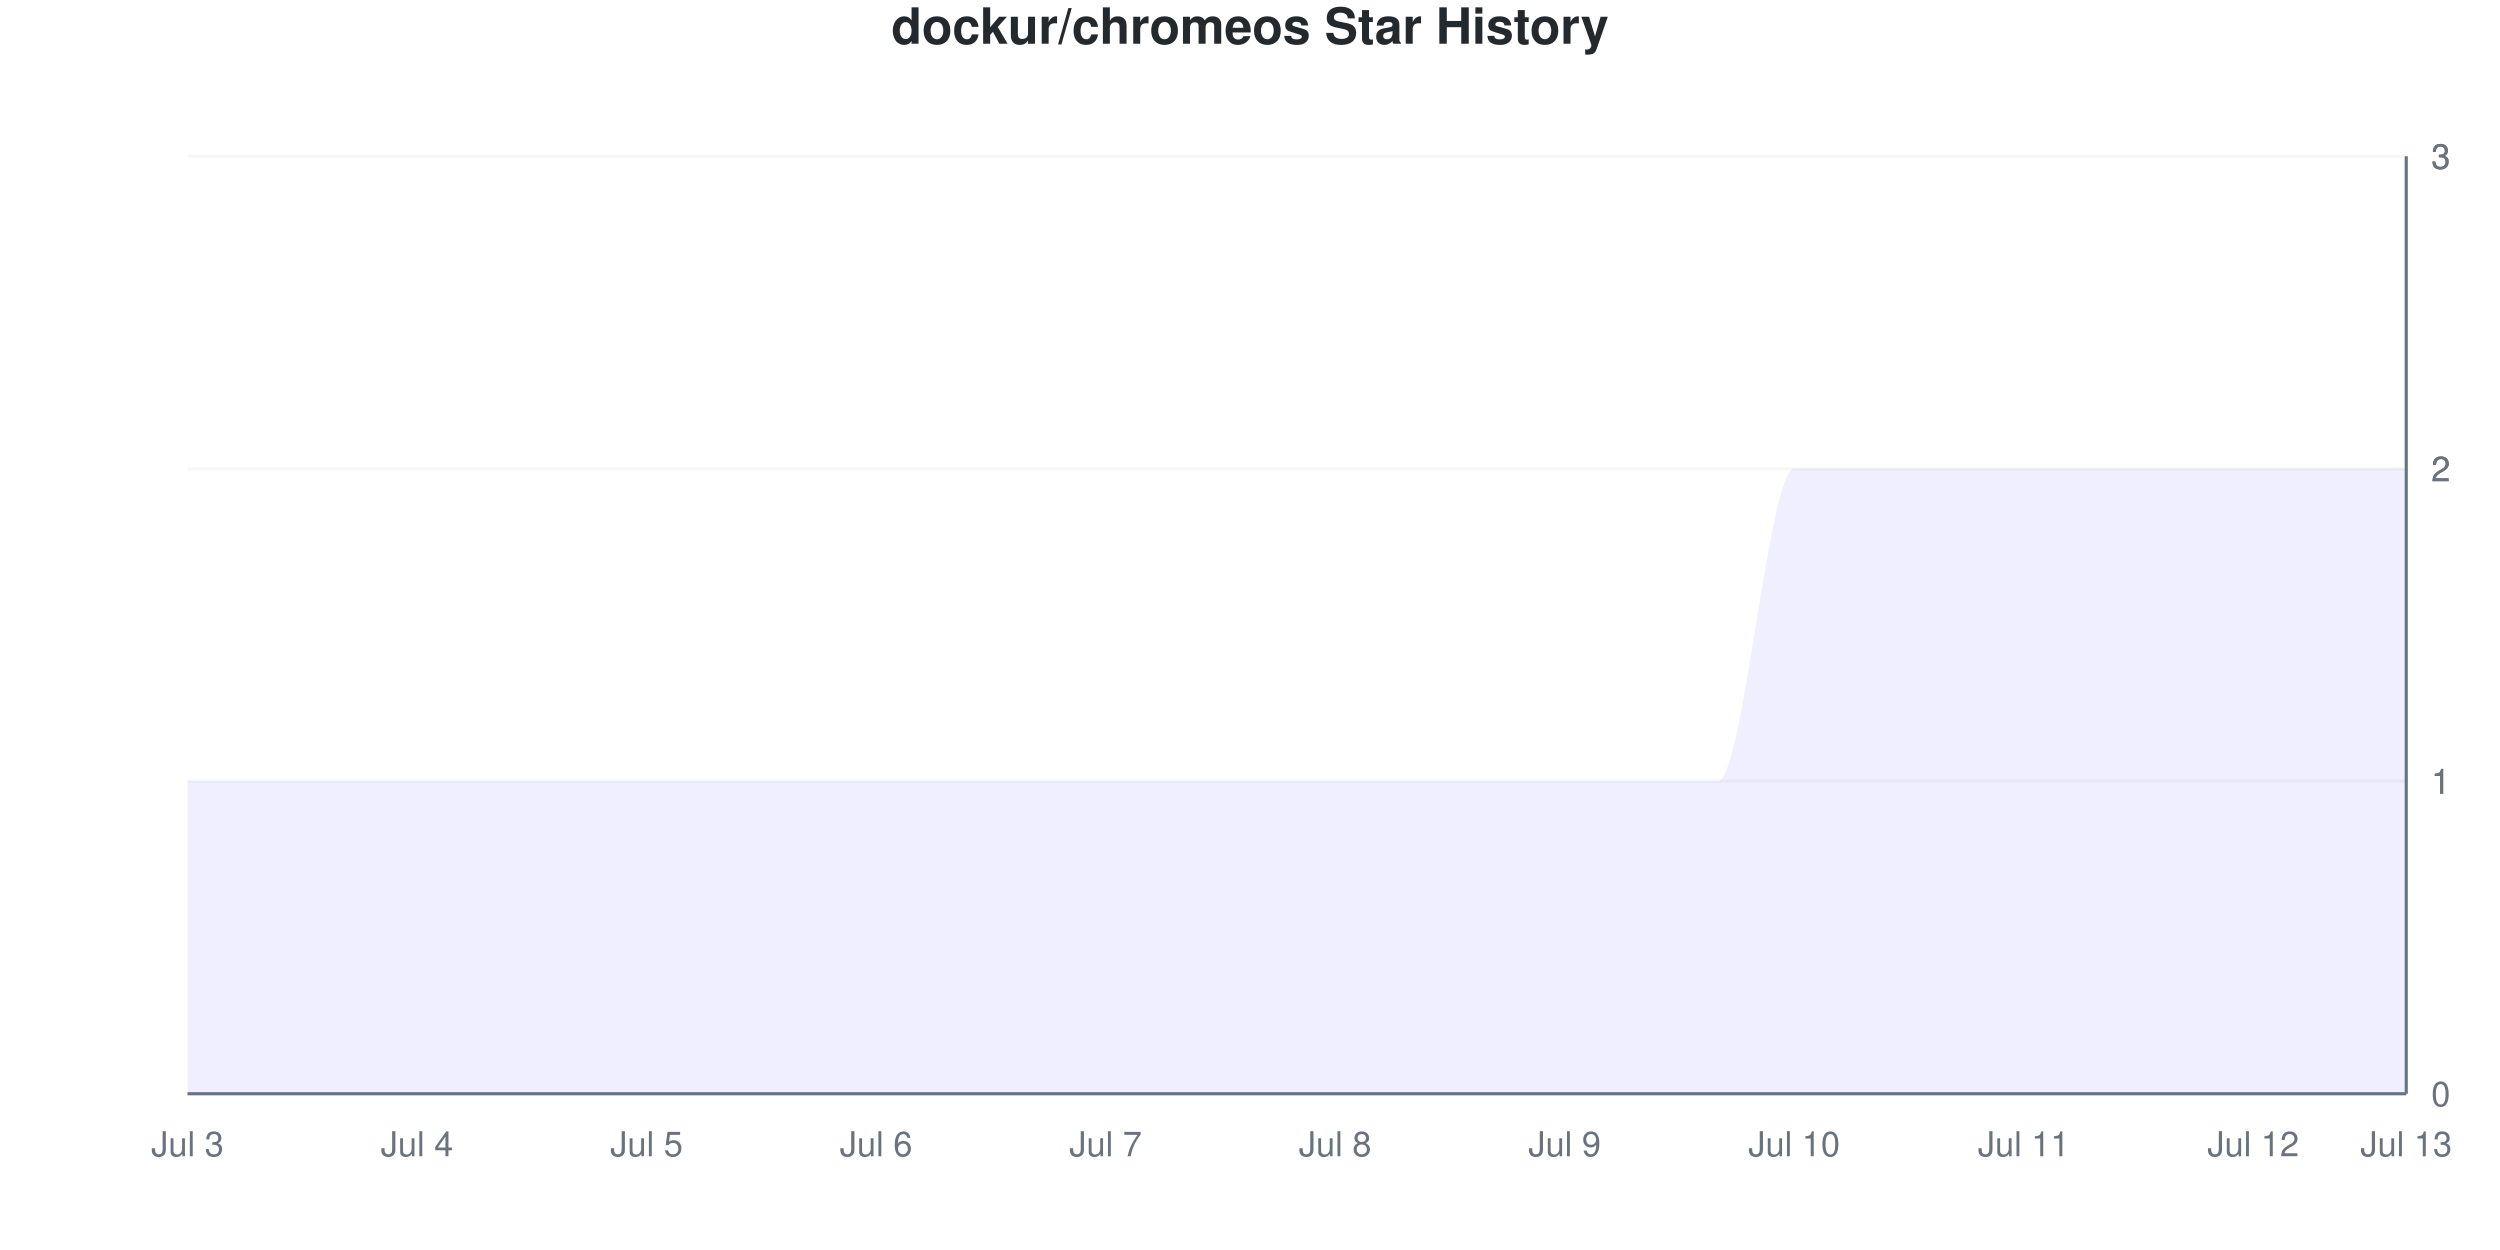
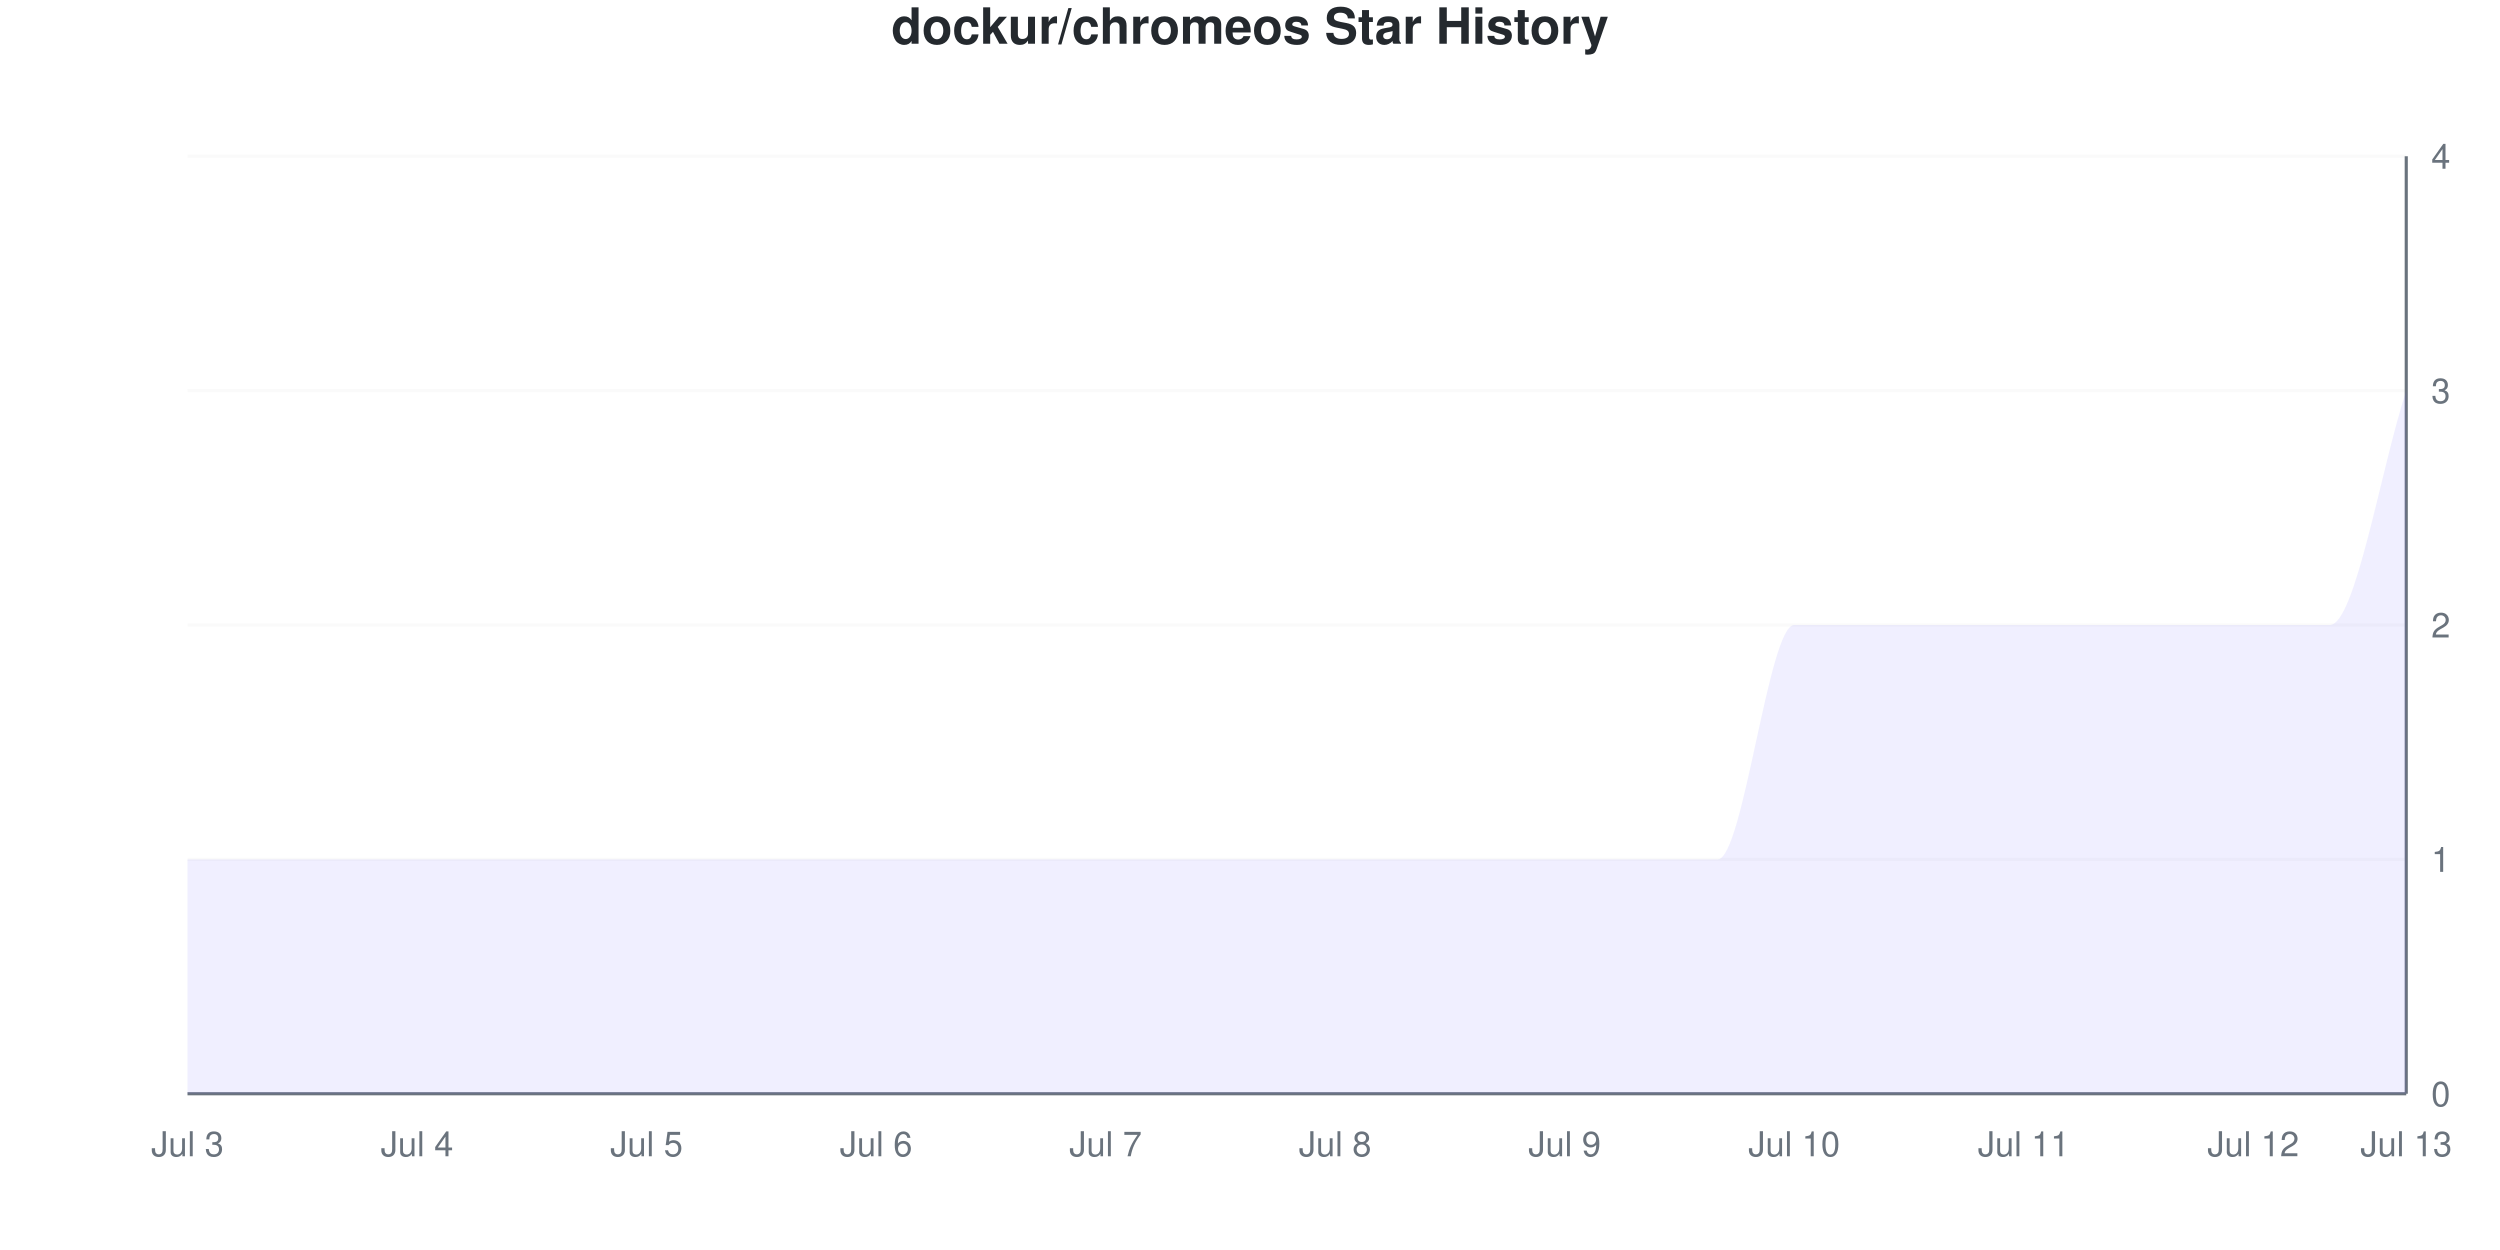
<svg xmlns="http://www.w3.org/2000/svg" viewBox="0 0 800 400" width="800" height="400">
  <style>
    @keyframes drawLine {
      to { stroke-dashoffset: 0; }
    }
    @keyframes fadeInPoint {
      from { opacity: 0; }
      to { opacity: 1; }
    }
    .data-line-0 {
-       stroke-dasharray: 1333;
-       stroke-dashoffset: 1333;
+       stroke-dasharray: 1341;
+       stroke-dashoffset: 1341;
      animation: drawLine 2s ease-out forwards;
    }
    .data-point {
      opacity: 0;
      animation: fadeInPoint 0.5s ease-out forwards;
    }
    .chart-bg { fill: #fff; }
    .chart-text { fill: #24292e; }
    .chart-muted { fill: #6a737d; }
    .chart-grid { stroke: #eee; }
    .chart-axis { stroke: #6a737d; }
    @media (prefers-color-scheme: dark) {
      .chart-bg { fill: #0d1117; }
      .chart-text { fill: #e6edf3; }
      .chart-muted { fill: #8b949e; }
      .chart-grid { stroke: #21262d; }
      .chart-axis { stroke: #8b949e; }
    }
  </style>
  <rect width="800" height="400" class="chart-bg" />
  <text x="400" y="14" text-anchor="middle" class="chart-text" font-size="16" font-weight="bold" font-family="-apple-system, BlinkMacSystemFont, 'Segoe UI', Helvetica, Arial, sans-serif">dockur/chromeos Star History</text>
  <g class="grid">
    <line x1="60" y1="350" x2="770" y2="350" class="chart-grid" stroke-opacity="0.3" />
    <text x="778" y="354" text-anchor="start" class="chart-muted" font-size="11" font-family="-apple-system, BlinkMacSystemFont, 'Segoe UI', Helvetica, Arial, sans-serif">0</text>
-     <line x1="60" y1="250" x2="770" y2="250" class="chart-grid" stroke-opacity="0.3" />
-     <text x="778" y="254" text-anchor="start" class="chart-muted" font-size="11" font-family="-apple-system, BlinkMacSystemFont, 'Segoe UI', Helvetica, Arial, sans-serif">1</text>
-     <line x1="60" y1="250" x2="770" y2="250" class="chart-grid" stroke-opacity="0.3" />
-     <text x="778" y="254" text-anchor="start" class="chart-muted" font-size="11" font-family="-apple-system, BlinkMacSystemFont, 'Segoe UI', Helvetica, Arial, sans-serif">1</text>
-     <line x1="60" y1="150" x2="770" y2="150" class="chart-grid" stroke-opacity="0.3" />
-     <text x="778" y="154" text-anchor="start" class="chart-muted" font-size="11" font-family="-apple-system, BlinkMacSystemFont, 'Segoe UI', Helvetica, Arial, sans-serif">2</text>
-     <line x1="60" y1="150" x2="770" y2="150" class="chart-grid" stroke-opacity="0.3" />
-     <text x="778" y="154" text-anchor="start" class="chart-muted" font-size="11" font-family="-apple-system, BlinkMacSystemFont, 'Segoe UI', Helvetica, Arial, sans-serif">2</text>
+     <line x1="60" y1="275" x2="770" y2="275" class="chart-grid" stroke-opacity="0.3" />
+     <text x="778" y="279" text-anchor="start" class="chart-muted" font-size="11" font-family="-apple-system, BlinkMacSystemFont, 'Segoe UI', Helvetica, Arial, sans-serif">1</text>
+     <line x1="60" y1="200" x2="770" y2="200" class="chart-grid" stroke-opacity="0.3" />
+     <text x="778" y="204" text-anchor="start" class="chart-muted" font-size="11" font-family="-apple-system, BlinkMacSystemFont, 'Segoe UI', Helvetica, Arial, sans-serif">2</text>
+     <line x1="60" y1="125" x2="770" y2="125" class="chart-grid" stroke-opacity="0.3" />
+     <text x="778" y="129" text-anchor="start" class="chart-muted" font-size="11" font-family="-apple-system, BlinkMacSystemFont, 'Segoe UI', Helvetica, Arial, sans-serif">3</text>
    <line x1="60" y1="50" x2="770" y2="50" class="chart-grid" stroke-opacity="0.3" />
-     <text x="778" y="54" text-anchor="start" class="chart-muted" font-size="11" font-family="-apple-system, BlinkMacSystemFont, 'Segoe UI', Helvetica, Arial, sans-serif">3</text>
-     <line x1="60" y1="50" x2="770" y2="50" class="chart-grid" stroke-opacity="0.3" />
-     <text x="778" y="54" text-anchor="start" class="chart-muted" font-size="11" font-family="-apple-system, BlinkMacSystemFont, 'Segoe UI', Helvetica, Arial, sans-serif">3</text>
+     <text x="778" y="54" text-anchor="start" class="chart-muted" font-size="11" font-family="-apple-system, BlinkMacSystemFont, 'Segoe UI', Helvetica, Arial, sans-serif">4</text>
  </g>
  <g class="milestones">
    
  </g>
  <g class="x-axis">
    <text x="60" y="370" text-anchor="middle" class="chart-muted" font-size="11" font-family="-apple-system, BlinkMacSystemFont, 'Segoe UI', Helvetica, Arial, sans-serif">Jul 3</text>
    <text x="133.448" y="370" text-anchor="middle" class="chart-muted" font-size="11" font-family="-apple-system, BlinkMacSystemFont, 'Segoe UI', Helvetica, Arial, sans-serif">Jul 4</text>
    <text x="206.897" y="370" text-anchor="middle" class="chart-muted" font-size="11" font-family="-apple-system, BlinkMacSystemFont, 'Segoe UI', Helvetica, Arial, sans-serif">Jul 5</text>
    <text x="280.345" y="370" text-anchor="middle" class="chart-muted" font-size="11" font-family="-apple-system, BlinkMacSystemFont, 'Segoe UI', Helvetica, Arial, sans-serif">Jul 6</text>
    <text x="353.793" y="370" text-anchor="middle" class="chart-muted" font-size="11" font-family="-apple-system, BlinkMacSystemFont, 'Segoe UI', Helvetica, Arial, sans-serif">Jul 7</text>
    <text x="427.241" y="370" text-anchor="middle" class="chart-muted" font-size="11" font-family="-apple-system, BlinkMacSystemFont, 'Segoe UI', Helvetica, Arial, sans-serif">Jul 8</text>
    <text x="500.69" y="370" text-anchor="middle" class="chart-muted" font-size="11" font-family="-apple-system, BlinkMacSystemFont, 'Segoe UI', Helvetica, Arial, sans-serif">Jul 9</text>
    <text x="574.138" y="370" text-anchor="middle" class="chart-muted" font-size="11" font-family="-apple-system, BlinkMacSystemFont, 'Segoe UI', Helvetica, Arial, sans-serif">Jul 10</text>
    <text x="647.586" y="370" text-anchor="middle" class="chart-muted" font-size="11" font-family="-apple-system, BlinkMacSystemFont, 'Segoe UI', Helvetica, Arial, sans-serif">Jul 11</text>
    <text x="721.034" y="370" text-anchor="middle" class="chart-muted" font-size="11" font-family="-apple-system, BlinkMacSystemFont, 'Segoe UI', Helvetica, Arial, sans-serif">Jul 12</text>
    <text x="770" y="370" text-anchor="middle" class="chart-muted" font-size="11" font-family="-apple-system, BlinkMacSystemFont, 'Segoe UI', Helvetica, Arial, sans-serif">Jul 13</text>
  </g>
  <line x1="770" y1="50" x2="770" y2="350" class="chart-axis" stroke-width="1" />
  <line x1="60" y1="350" x2="770" y2="350" class="chart-axis" stroke-width="1" />
-   <path d="M60,350 L60,250 C68.161,250 76.322,250 84.483,250 C92.644,250 100.805,250 108.966,250 C117.126,250 125.287,250 133.448,250 C141.609,250 149.77,250 157.931,250 C166.092,250 174.253,250 182.414,250 C190.575,250 198.736,250 206.897,250 C215.057,250 223.218,250 231.379,250 C239.54,250 247.701,250 255.862,250 C264.023,250 272.184,250 280.345,250 C288.506,250 296.667,250 304.828,250 C312.989,250 321.149,250 329.31,250 C337.471,250 345.632,250 353.793,250 C361.954,250 370.115,250 378.276,250 C386.437,250 394.598,250 402.759,250 C410.92,250 419.08,250 427.241,250 C435.402,250 443.563,250 451.724,250 C459.885,250 468.046,250 476.207,250 C484.368,250 492.529,250 500.69,250 C508.851,250 517.011,250 525.172,250 C533.333,250 541.494,250 549.655,250 C557.816,250 565.977,150 574.138,150 C582.299,150 590.46,150 598.621,150 C606.782,150 614.943,150 623.103,150 C631.264,150 639.425,150 647.586,150 C655.747,150 663.908,150 672.069,150 C680.23,150 688.391,150 696.552,150 C704.713,150 712.874,150 721.034,150 C729.195,150 737.356,150 745.517,150 C753.678,150 761.839,150 770,150 L770,350 L60,350 Z" fill="#6b63ff" fill-opacity="0.1" />
-   <path d="M60,350 L60,250 C68.161,250 76.322,250 84.483,250 C92.644,250 100.805,250 108.966,250 C117.126,250 125.287,250 133.448,250 C141.609,250 149.77,250 157.931,250 C166.092,250 174.253,250 182.414,250 C190.575,250 198.736,250 206.897,250 C215.057,250 223.218,250 231.379,250 C239.54,250 247.701,250 255.862,250 C264.023,250 272.184,250 280.345,250 C288.506,250 296.667,250 304.828,250 C312.989,250 321.149,250 329.31,250 C337.471,250 345.632,250 353.793,250 C361.954,250 370.115,250 378.276,250 C386.437,250 394.598,250 402.759,250 C410.92,250 419.08,250 427.241,250 C435.402,250 443.563,250 451.724,250 C459.885,250 468.046,250 476.207,250 C484.368,250 492.529,250 500.69,250 C508.851,250 517.011,250 525.172,250 C533.333,250 541.494,250 549.655,250 C557.816,250 565.977,150 574.138,150 C582.299,150 590.46,150 598.621,150 C606.782,150 614.943,150 623.103,150 C631.264,150 639.425,150 647.586,150 C655.747,150 663.908,150 672.069,150 C680.23,150 688.391,150 696.552,150 C704.713,150 712.874,150 721.034,150 C729.195,150 737.356,150 745.517,150 C753.678,150 761.839,150 770,150" fill="none" stroke="#6b63ff" stroke-width="2.5" class="data-line-0" />
+   <path d="M60,350 L60,275 C68.161,275 76.322,275 84.483,275 C92.644,275 100.805,275 108.966,275 C117.126,275 125.287,275 133.448,275 C141.609,275 149.77,275 157.931,275 C166.092,275 174.253,275 182.414,275 C190.575,275 198.736,275 206.897,275 C215.057,275 223.218,275 231.379,275 C239.54,275 247.701,275 255.862,275 C264.023,275 272.184,275 280.345,275 C288.506,275 296.667,275 304.828,275 C312.989,275 321.149,275 329.31,275 C337.471,275 345.632,275 353.793,275 C361.954,275 370.115,275 378.276,275 C386.437,275 394.598,275 402.759,275 C410.92,275 419.08,275 427.241,275 C435.402,275 443.563,275 451.724,275 C459.885,275 468.046,275 476.207,275 C484.368,275 492.529,275 500.69,275 C508.851,275 517.011,275 525.172,275 C533.333,275 541.494,275 549.655,275 C557.816,275 565.977,200 574.138,200 C582.299,200 590.46,200 598.621,200 C606.782,200 614.943,200 623.103,200 C631.264,200 639.425,200 647.586,200 C655.747,200 663.908,200 672.069,200 C680.23,200 688.391,200 696.552,200 C704.713,200 712.874,200 721.034,200 C729.195,200 737.356,200 745.517,200 C753.678,200 761.839,150 770,125 L770,350 L60,350 Z" fill="#6b63ff" fill-opacity="0.1" />
+   <path d="M60,350 L60,275 C68.161,275 76.322,275 84.483,275 C92.644,275 100.805,275 108.966,275 C117.126,275 125.287,275 133.448,275 C141.609,275 149.77,275 157.931,275 C166.092,275 174.253,275 182.414,275 C190.575,275 198.736,275 206.897,275 C215.057,275 223.218,275 231.379,275 C239.54,275 247.701,275 255.862,275 C264.023,275 272.184,275 280.345,275 C288.506,275 296.667,275 304.828,275 C312.989,275 321.149,275 329.31,275 C337.471,275 345.632,275 353.793,275 C361.954,275 370.115,275 378.276,275 C386.437,275 394.598,275 402.759,275 C410.92,275 419.08,275 427.241,275 C435.402,275 443.563,275 451.724,275 C459.885,275 468.046,275 476.207,275 C484.368,275 492.529,275 500.69,275 C508.851,275 517.011,275 525.172,275 C533.333,275 541.494,275 549.655,275 C557.816,275 565.977,200 574.138,200 C582.299,200 590.46,200 598.621,200 C606.782,200 614.943,200 623.103,200 C631.264,200 639.425,200 647.586,200 C655.747,200 663.908,200 672.069,200 C680.23,200 688.391,200 696.552,200 C704.713,200 712.874,200 721.034,200 C729.195,200 737.356,200 745.517,200 C753.678,200 761.839,150 770,125" fill="none" stroke="#6b63ff" stroke-width="2.5" class="data-line-0" />
  <g class="points">
-     <circle cx="60" cy="250" r="4" fill="#6b63ff" class="data-point" style="animation-delay: 1.50s" />
-     <circle cx="84.483" cy="250" r="4" fill="#6b63ff" class="data-point" style="animation-delay: 1.55s" />
-     <circle cx="108.966" cy="250" r="4" fill="#6b63ff" class="data-point" style="animation-delay: 1.60s" />
-     <circle cx="133.448" cy="250" r="4" fill="#6b63ff" class="data-point" style="animation-delay: 1.65s" />
-     <circle cx="157.931" cy="250" r="4" fill="#6b63ff" class="data-point" style="animation-delay: 1.70s" />
-     <circle cx="182.414" cy="250" r="4" fill="#6b63ff" class="data-point" style="animation-delay: 1.75s" />
-     <circle cx="206.897" cy="250" r="4" fill="#6b63ff" class="data-point" style="animation-delay: 1.80s" />
-     <circle cx="231.379" cy="250" r="4" fill="#6b63ff" class="data-point" style="animation-delay: 1.85s" />
-     <circle cx="255.862" cy="250" r="4" fill="#6b63ff" class="data-point" style="animation-delay: 1.90s" />
-     <circle cx="280.345" cy="250" r="4" fill="#6b63ff" class="data-point" style="animation-delay: 1.95s" />
-     <circle cx="304.828" cy="250" r="4" fill="#6b63ff" class="data-point" style="animation-delay: 2.00s" />
-     <circle cx="329.31" cy="250" r="4" fill="#6b63ff" class="data-point" style="animation-delay: 2.05s" />
-     <circle cx="353.793" cy="250" r="4" fill="#6b63ff" class="data-point" style="animation-delay: 2.10s" />
-     <circle cx="378.276" cy="250" r="4" fill="#6b63ff" class="data-point" style="animation-delay: 2.15s" />
-     <circle cx="402.759" cy="250" r="4" fill="#6b63ff" class="data-point" style="animation-delay: 2.20s" />
-     <circle cx="427.241" cy="250" r="4" fill="#6b63ff" class="data-point" style="animation-delay: 2.25s" />
-     <circle cx="451.724" cy="250" r="4" fill="#6b63ff" class="data-point" style="animation-delay: 2.30s" />
-     <circle cx="476.207" cy="250" r="4" fill="#6b63ff" class="data-point" style="animation-delay: 2.35s" />
-     <circle cx="500.69" cy="250" r="4" fill="#6b63ff" class="data-point" style="animation-delay: 2.40s" />
-     <circle cx="525.172" cy="250" r="4" fill="#6b63ff" class="data-point" style="animation-delay: 2.45s" />
-     <circle cx="549.655" cy="250" r="4" fill="#6b63ff" class="data-point" style="animation-delay: 2.50s" />
-     <circle cx="574.138" cy="150" r="4" fill="#6b63ff" class="data-point" style="animation-delay: 2.55s" />
-     <circle cx="598.621" cy="150" r="4" fill="#6b63ff" class="data-point" style="animation-delay: 2.60s" />
-     <circle cx="623.103" cy="150" r="4" fill="#6b63ff" class="data-point" style="animation-delay: 2.65s" />
-     <circle cx="647.586" cy="150" r="4" fill="#6b63ff" class="data-point" style="animation-delay: 2.70s" />
-     <circle cx="672.069" cy="150" r="4" fill="#6b63ff" class="data-point" style="animation-delay: 2.75s" />
-     <circle cx="696.552" cy="150" r="4" fill="#6b63ff" class="data-point" style="animation-delay: 2.80s" />
-     <circle cx="721.034" cy="150" r="4" fill="#6b63ff" class="data-point" style="animation-delay: 2.85s" />
-     <circle cx="745.517" cy="150" r="4" fill="#6b63ff" class="data-point" style="animation-delay: 2.90s" />
-     <circle cx="770" cy="150" r="4" fill="#6b63ff" class="data-point" style="animation-delay: 2.95s" />
+     <circle cx="60" cy="275" r="4" fill="#6b63ff" class="data-point" style="animation-delay: 1.50s" />
+     <circle cx="84.483" cy="275" r="4" fill="#6b63ff" class="data-point" style="animation-delay: 1.55s" />
+     <circle cx="108.966" cy="275" r="4" fill="#6b63ff" class="data-point" style="animation-delay: 1.60s" />
+     <circle cx="133.448" cy="275" r="4" fill="#6b63ff" class="data-point" style="animation-delay: 1.65s" />
+     <circle cx="157.931" cy="275" r="4" fill="#6b63ff" class="data-point" style="animation-delay: 1.70s" />
+     <circle cx="182.414" cy="275" r="4" fill="#6b63ff" class="data-point" style="animation-delay: 1.75s" />
+     <circle cx="206.897" cy="275" r="4" fill="#6b63ff" class="data-point" style="animation-delay: 1.80s" />
+     <circle cx="231.379" cy="275" r="4" fill="#6b63ff" class="data-point" style="animation-delay: 1.85s" />
+     <circle cx="255.862" cy="275" r="4" fill="#6b63ff" class="data-point" style="animation-delay: 1.90s" />
+     <circle cx="280.345" cy="275" r="4" fill="#6b63ff" class="data-point" style="animation-delay: 1.95s" />
+     <circle cx="304.828" cy="275" r="4" fill="#6b63ff" class="data-point" style="animation-delay: 2.00s" />
+     <circle cx="329.31" cy="275" r="4" fill="#6b63ff" class="data-point" style="animation-delay: 2.05s" />
+     <circle cx="353.793" cy="275" r="4" fill="#6b63ff" class="data-point" style="animation-delay: 2.10s" />
+     <circle cx="378.276" cy="275" r="4" fill="#6b63ff" class="data-point" style="animation-delay: 2.15s" />
+     <circle cx="402.759" cy="275" r="4" fill="#6b63ff" class="data-point" style="animation-delay: 2.20s" />
+     <circle cx="427.241" cy="275" r="4" fill="#6b63ff" class="data-point" style="animation-delay: 2.25s" />
+     <circle cx="451.724" cy="275" r="4" fill="#6b63ff" class="data-point" style="animation-delay: 2.30s" />
+     <circle cx="476.207" cy="275" r="4" fill="#6b63ff" class="data-point" style="animation-delay: 2.35s" />
+     <circle cx="500.69" cy="275" r="4" fill="#6b63ff" class="data-point" style="animation-delay: 2.40s" />
+     <circle cx="525.172" cy="275" r="4" fill="#6b63ff" class="data-point" style="animation-delay: 2.45s" />
+     <circle cx="549.655" cy="275" r="4" fill="#6b63ff" class="data-point" style="animation-delay: 2.50s" />
+     <circle cx="574.138" cy="200" r="4" fill="#6b63ff" class="data-point" style="animation-delay: 2.55s" />
+     <circle cx="598.621" cy="200" r="4" fill="#6b63ff" class="data-point" style="animation-delay: 2.60s" />
+     <circle cx="623.103" cy="200" r="4" fill="#6b63ff" class="data-point" style="animation-delay: 2.65s" />
+     <circle cx="647.586" cy="200" r="4" fill="#6b63ff" class="data-point" style="animation-delay: 2.70s" />
+     <circle cx="672.069" cy="200" r="4" fill="#6b63ff" class="data-point" style="animation-delay: 2.75s" />
+     <circle cx="696.552" cy="200" r="4" fill="#6b63ff" class="data-point" style="animation-delay: 2.80s" />
+     <circle cx="721.034" cy="200" r="4" fill="#6b63ff" class="data-point" style="animation-delay: 2.85s" />
+     <circle cx="745.517" cy="200" r="4" fill="#6b63ff" class="data-point" style="animation-delay: 2.90s" />
+     <circle cx="770" cy="125" r="4" fill="#6b63ff" class="data-point" style="animation-delay: 2.95s" />
  </g>
</svg>
